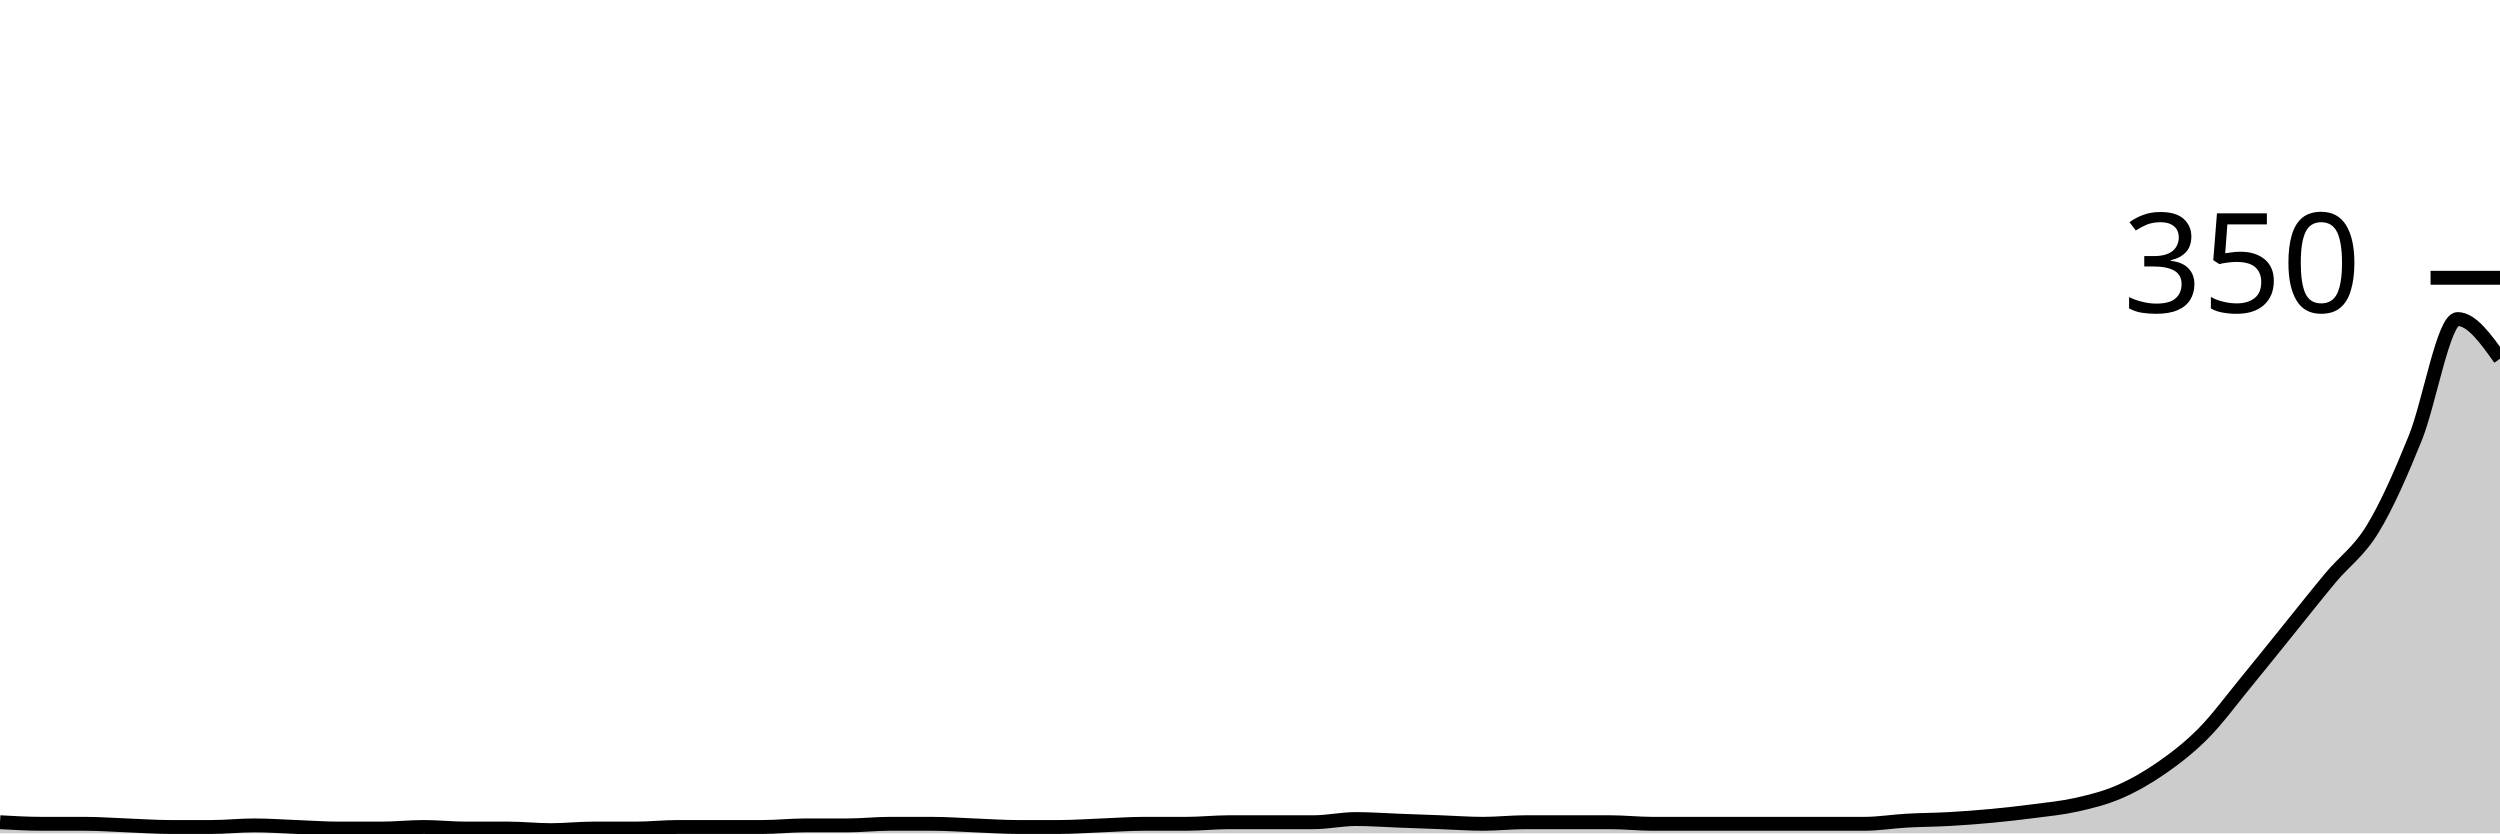
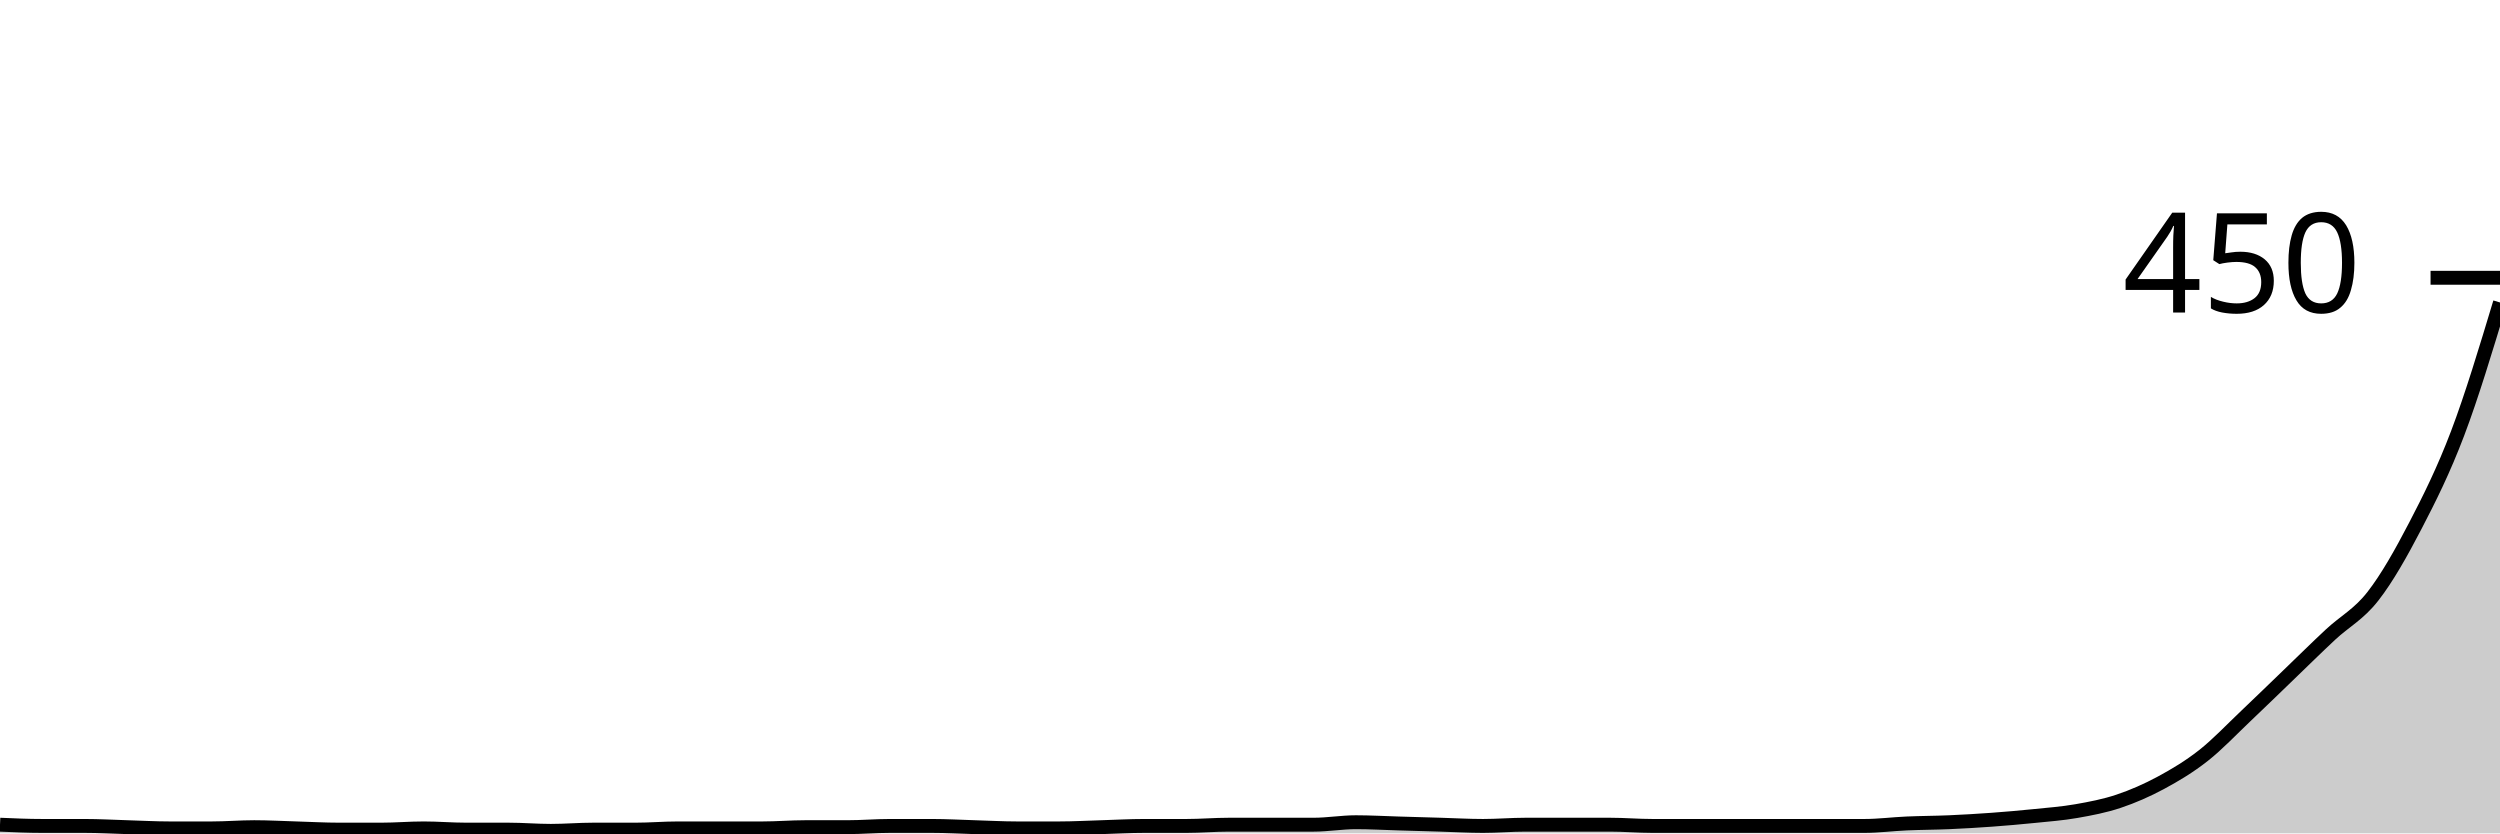
<svg xmlns="http://www.w3.org/2000/svg" viewBox="0 0 180 60">
  <g transform="translate(0,20)">
-     <path class="area" fill="rgba(0, 0, 0, 0.2)" d="M0,39.2C1.017,39.257,2.034,39.314,3.051,39.314C4.068,39.314,5.085,39.314,6.102,39.314C7.119,39.314,8.136,39.39,9.153,39.429C10.169,39.467,11.186,39.543,12.203,39.543C13.22,39.543,14.237,39.543,15.254,39.543C16.271,39.543,17.288,39.429,18.305,39.429C19.322,39.429,20.339,39.505,21.356,39.543C22.373,39.581,23.39,39.657,24.407,39.657C25.424,39.657,26.441,39.657,27.458,39.657C28.475,39.657,29.492,39.543,30.508,39.543C31.525,39.543,32.542,39.657,33.559,39.657C34.576,39.657,35.593,39.657,36.61,39.657C37.627,39.657,38.644,39.771,39.661,39.771C40.678,39.771,41.695,39.657,42.712,39.657C43.729,39.657,44.746,39.657,45.763,39.657C46.78,39.657,47.797,39.543,48.814,39.543C49.831,39.543,50.847,39.543,51.864,39.543C52.881,39.543,53.898,39.543,54.915,39.543C55.932,39.543,56.949,39.429,57.966,39.429C58.983,39.429,60,39.429,61.017,39.429C62.034,39.429,63.051,39.314,64.068,39.314C65.085,39.314,66.102,39.314,67.119,39.314C68.136,39.314,69.153,39.39,70.169,39.429C71.186,39.467,72.203,39.543,73.22,39.543C74.237,39.543,75.254,39.543,76.271,39.543C77.288,39.543,78.305,39.467,79.322,39.429C80.339,39.39,81.356,39.314,82.373,39.314C83.39,39.314,84.407,39.314,85.424,39.314C86.441,39.314,87.458,39.2,88.475,39.2C89.492,39.2,90.508,39.2,91.525,39.2C92.542,39.2,93.559,39.2,94.576,39.2C95.593,39.2,96.61,38.971,97.627,38.971C98.644,38.971,99.661,39.048,100.678,39.086C101.695,39.124,102.712,39.162,103.729,39.2C104.746,39.238,105.763,39.314,106.78,39.314C107.797,39.314,108.814,39.2,109.831,39.2C110.847,39.2,111.864,39.2,112.881,39.2C113.898,39.2,114.915,39.2,115.932,39.2C116.949,39.2,117.966,39.314,118.983,39.314C120,39.314,121.017,39.314,122.034,39.314C123.051,39.314,124.068,39.314,125.085,39.314C126.102,39.314,127.119,39.314,128.136,39.314C129.153,39.314,130.169,39.314,131.186,39.314C132.203,39.314,133.22,39.314,134.237,39.314C135.254,39.314,136.271,39.143,137.288,39.086C138.305,39.029,139.322,39.029,140.339,38.971C141.356,38.914,142.373,38.838,143.39,38.743C144.407,38.648,145.424,38.533,146.441,38.4C147.458,38.267,148.475,38.171,149.492,37.943C150.508,37.714,151.525,37.467,152.542,37.029C153.559,36.59,154.576,36.019,155.593,35.314C156.61,34.61,157.627,33.829,158.644,32.8C159.661,31.771,160.678,30.381,161.695,29.143C162.712,27.905,163.729,26.629,164.746,25.371C165.763,24.114,166.78,22.819,167.797,21.6C168.814,20.381,169.831,19.733,170.847,18.057C171.864,16.381,172.881,14.057,173.898,11.543C174.915,9.029,175.932,2.971,176.949,2.971C177.966,2.971,178.983,4.4,180,5.829L180,40C178.983,40,177.966,40,176.949,40C175.932,40,174.915,40,173.898,40C172.881,40,171.864,40,170.847,40C169.831,40,168.814,40,167.797,40C166.78,40,165.763,40,164.746,40C163.729,40,162.712,40,161.695,40C160.678,40,159.661,40,158.644,40C157.627,40,156.61,40,155.593,40C154.576,40,153.559,40,152.542,40C151.525,40,150.508,40,149.492,40C148.475,40,147.458,40,146.441,40C145.424,40,144.407,40,143.39,40C142.373,40,141.356,40,140.339,40C139.322,40,138.305,40,137.288,40C136.271,40,135.254,40,134.237,40C133.22,40,132.203,40,131.186,40C130.169,40,129.153,40,128.136,40C127.119,40,126.102,40,125.085,40C124.068,40,123.051,40,122.034,40C121.017,40,120,40,118.983,40C117.966,40,116.949,40,115.932,40C114.915,40,113.898,40,112.881,40C111.864,40,110.847,40,109.831,40C108.814,40,107.797,40,106.78,40C105.763,40,104.746,40,103.729,40C102.712,40,101.695,40,100.678,40C99.661,40,98.644,40,97.627,40C96.61,40,95.593,40,94.576,40C93.559,40,92.542,40,91.525,40C90.508,40,89.492,40,88.475,40C87.458,40,86.441,40,85.424,40C84.407,40,83.39,40,82.373,40C81.356,40,80.339,40,79.322,40C78.305,40,77.288,40,76.271,40C75.254,40,74.237,40,73.22,40C72.203,40,71.186,40,70.169,40C69.153,40,68.136,40,67.119,40C66.102,40,65.085,40,64.068,40C63.051,40,62.034,40,61.017,40C60,40,58.983,40,57.966,40C56.949,40,55.932,40,54.915,40C53.898,40,52.881,40,51.864,40C50.847,40,49.831,40,48.814,40C47.797,40,46.78,40,45.763,40C44.746,40,43.729,40,42.712,40C41.695,40,40.678,40,39.661,40C38.644,40,37.627,40,36.61,40C35.593,40,34.576,40,33.559,40C32.542,40,31.525,40,30.508,40C29.492,40,28.475,40,27.458,40C26.441,40,25.424,40,24.407,40C23.39,40,22.373,40,21.356,40C20.339,40,19.322,40,18.305,40C17.288,40,16.271,40,15.254,40C14.237,40,13.22,40,12.203,40C11.186,40,10.169,40,9.153,40C8.136,40,7.119,40,6.102,40C5.085,40,4.068,40,3.051,40C2.034,40,1.017,40,0,40Z" />
-     <path class="line" stroke="black" fill="none" d="M0,39.2C1.017,39.257,2.034,39.314,3.051,39.314C4.068,39.314,5.085,39.314,6.102,39.314C7.119,39.314,8.136,39.39,9.153,39.429C10.169,39.467,11.186,39.543,12.203,39.543C13.22,39.543,14.237,39.543,15.254,39.543C16.271,39.543,17.288,39.429,18.305,39.429C19.322,39.429,20.339,39.505,21.356,39.543C22.373,39.581,23.39,39.657,24.407,39.657C25.424,39.657,26.441,39.657,27.458,39.657C28.475,39.657,29.492,39.543,30.508,39.543C31.525,39.543,32.542,39.657,33.559,39.657C34.576,39.657,35.593,39.657,36.61,39.657C37.627,39.657,38.644,39.771,39.661,39.771C40.678,39.771,41.695,39.657,42.712,39.657C43.729,39.657,44.746,39.657,45.763,39.657C46.78,39.657,47.797,39.543,48.814,39.543C49.831,39.543,50.847,39.543,51.864,39.543C52.881,39.543,53.898,39.543,54.915,39.543C55.932,39.543,56.949,39.429,57.966,39.429C58.983,39.429,60,39.429,61.017,39.429C62.034,39.429,63.051,39.314,64.068,39.314C65.085,39.314,66.102,39.314,67.119,39.314C68.136,39.314,69.153,39.39,70.169,39.429C71.186,39.467,72.203,39.543,73.22,39.543C74.237,39.543,75.254,39.543,76.271,39.543C77.288,39.543,78.305,39.467,79.322,39.429C80.339,39.39,81.356,39.314,82.373,39.314C83.39,39.314,84.407,39.314,85.424,39.314C86.441,39.314,87.458,39.2,88.475,39.2C89.492,39.2,90.508,39.2,91.525,39.2C92.542,39.2,93.559,39.2,94.576,39.2C95.593,39.2,96.61,38.971,97.627,38.971C98.644,38.971,99.661,39.048,100.678,39.086C101.695,39.124,102.712,39.162,103.729,39.2C104.746,39.238,105.763,39.314,106.78,39.314C107.797,39.314,108.814,39.2,109.831,39.2C110.847,39.2,111.864,39.2,112.881,39.2C113.898,39.2,114.915,39.2,115.932,39.2C116.949,39.2,117.966,39.314,118.983,39.314C120,39.314,121.017,39.314,122.034,39.314C123.051,39.314,124.068,39.314,125.085,39.314C126.102,39.314,127.119,39.314,128.136,39.314C129.153,39.314,130.169,39.314,131.186,39.314C132.203,39.314,133.22,39.314,134.237,39.314C135.254,39.314,136.271,39.143,137.288,39.086C138.305,39.029,139.322,39.029,140.339,38.971C141.356,38.914,142.373,38.838,143.39,38.743C144.407,38.648,145.424,38.533,146.441,38.4C147.458,38.267,148.475,38.171,149.492,37.943C150.508,37.714,151.525,37.467,152.542,37.029C153.559,36.59,154.576,36.019,155.593,35.314C156.61,34.61,157.627,33.829,158.644,32.8C159.661,31.771,160.678,30.381,161.695,29.143C162.712,27.905,163.729,26.629,164.746,25.371C165.763,24.114,166.78,22.819,167.797,21.6C168.814,20.381,169.831,19.733,170.847,18.057C171.864,16.381,172.881,14.057,173.898,11.543C174.915,9.029,175.932,2.971,176.949,2.971C177.966,2.971,178.983,4.4,180,5.829" />
+     <path class="area" fill="rgba(0, 0, 0, 0.2)" d="M0,39.378C1.017,39.422,2.034,39.467,3.051,39.467C4.068,39.467,5.085,39.467,6.102,39.467C7.119,39.467,8.136,39.526,9.153,39.556C10.169,39.585,11.186,39.644,12.203,39.644C13.22,39.644,14.237,39.644,15.254,39.644C16.271,39.644,17.288,39.556,18.305,39.556C19.322,39.556,20.339,39.615,21.356,39.644C22.373,39.674,23.39,39.733,24.407,39.733C25.424,39.733,26.441,39.733,27.458,39.733C28.475,39.733,29.492,39.644,30.508,39.644C31.525,39.644,32.542,39.733,33.559,39.733C34.576,39.733,35.593,39.733,36.61,39.733C37.627,39.733,38.644,39.822,39.661,39.822C40.678,39.822,41.695,39.733,42.712,39.733C43.729,39.733,44.746,39.733,45.763,39.733C46.78,39.733,47.797,39.644,48.814,39.644C49.831,39.644,50.847,39.644,51.864,39.644C52.881,39.644,53.898,39.644,54.915,39.644C55.932,39.644,56.949,39.556,57.966,39.556C58.983,39.556,60,39.556,61.017,39.556C62.034,39.556,63.051,39.467,64.068,39.467C65.085,39.467,66.102,39.467,67.119,39.467C68.136,39.467,69.153,39.526,70.169,39.556C71.186,39.585,72.203,39.644,73.22,39.644C74.237,39.644,75.254,39.644,76.271,39.644C77.288,39.644,78.305,39.585,79.322,39.556C80.339,39.526,81.356,39.467,82.373,39.467C83.39,39.467,84.407,39.467,85.424,39.467C86.441,39.467,87.458,39.378,88.475,39.378C89.492,39.378,90.508,39.378,91.525,39.378C92.542,39.378,93.559,39.378,94.576,39.378C95.593,39.378,96.61,39.2,97.627,39.2C98.644,39.2,99.661,39.259,100.678,39.289C101.695,39.319,102.712,39.348,103.729,39.378C104.746,39.407,105.763,39.467,106.78,39.467C107.797,39.467,108.814,39.378,109.831,39.378C110.847,39.378,111.864,39.378,112.881,39.378C113.898,39.378,114.915,39.378,115.932,39.378C116.949,39.378,117.966,39.467,118.983,39.467C120,39.467,121.017,39.467,122.034,39.467C123.051,39.467,124.068,39.467,125.085,39.467C126.102,39.467,127.119,39.467,128.136,39.467C129.153,39.467,130.169,39.467,131.186,39.467C132.203,39.467,133.22,39.467,134.237,39.467C135.254,39.467,136.271,39.333,137.288,39.289C138.305,39.244,139.322,39.244,140.339,39.2C141.356,39.156,142.373,39.096,143.39,39.022C144.407,38.948,145.424,38.859,146.441,38.756C147.458,38.652,148.475,38.578,149.492,38.4C150.508,38.222,151.525,38.03,152.542,37.689C153.559,37.348,154.576,36.904,155.593,36.356C156.61,35.807,157.627,35.2,158.644,34.4C159.661,33.6,160.678,32.519,161.695,31.556C162.712,30.593,163.729,29.6,164.746,28.622C165.763,27.644,166.78,26.637,167.797,25.689C168.814,24.741,169.831,24.237,170.847,22.933C171.864,21.63,172.881,19.822,173.898,17.867C174.915,15.911,175.932,13.881,176.949,11.2C177.966,8.519,178.983,5.148,180,1.778L180,40C178.983,40,177.966,40,176.949,40C175.932,40,174.915,40,173.898,40C172.881,40,171.864,40,170.847,40C169.831,40,168.814,40,167.797,40C166.78,40,165.763,40,164.746,40C163.729,40,162.712,40,161.695,40C160.678,40,159.661,40,158.644,40C157.627,40,156.61,40,155.593,40C154.576,40,153.559,40,152.542,40C151.525,40,150.508,40,149.492,40C148.475,40,147.458,40,146.441,40C145.424,40,144.407,40,143.39,40C142.373,40,141.356,40,140.339,40C139.322,40,138.305,40,137.288,40C136.271,40,135.254,40,134.237,40C133.22,40,132.203,40,131.186,40C130.169,40,129.153,40,128.136,40C127.119,40,126.102,40,125.085,40C124.068,40,123.051,40,122.034,40C121.017,40,120,40,118.983,40C117.966,40,116.949,40,115.932,40C114.915,40,113.898,40,112.881,40C111.864,40,110.847,40,109.831,40C108.814,40,107.797,40,106.78,40C105.763,40,104.746,40,103.729,40C102.712,40,101.695,40,100.678,40C99.661,40,98.644,40,97.627,40C96.61,40,95.593,40,94.576,40C93.559,40,92.542,40,91.525,40C90.508,40,89.492,40,88.475,40C87.458,40,86.441,40,85.424,40C84.407,40,83.39,40,82.373,40C81.356,40,80.339,40,79.322,40C78.305,40,77.288,40,76.271,40C75.254,40,74.237,40,73.22,40C72.203,40,71.186,40,70.169,40C69.153,40,68.136,40,67.119,40C66.102,40,65.085,40,64.068,40C63.051,40,62.034,40,61.017,40C60,40,58.983,40,57.966,40C56.949,40,55.932,40,54.915,40C53.898,40,52.881,40,51.864,40C50.847,40,49.831,40,48.814,40C47.797,40,46.78,40,45.763,40C44.746,40,43.729,40,42.712,40C41.695,40,40.678,40,39.661,40C38.644,40,37.627,40,36.61,40C35.593,40,34.576,40,33.559,40C32.542,40,31.525,40,30.508,40C29.492,40,28.475,40,27.458,40C26.441,40,25.424,40,24.407,40C23.39,40,22.373,40,21.356,40C20.339,40,19.322,40,18.305,40C17.288,40,16.271,40,15.254,40C14.237,40,13.22,40,12.203,40C11.186,40,10.169,40,9.153,40C8.136,40,7.119,40,6.102,40C5.085,40,4.068,40,3.051,40C2.034,40,1.017,40,0,40Z" />
+     <path class="line" stroke="black" fill="none" d="M0,39.378C1.017,39.422,2.034,39.467,3.051,39.467C4.068,39.467,5.085,39.467,6.102,39.467C7.119,39.467,8.136,39.526,9.153,39.556C10.169,39.585,11.186,39.644,12.203,39.644C13.22,39.644,14.237,39.644,15.254,39.644C16.271,39.644,17.288,39.556,18.305,39.556C19.322,39.556,20.339,39.615,21.356,39.644C22.373,39.674,23.39,39.733,24.407,39.733C25.424,39.733,26.441,39.733,27.458,39.733C28.475,39.733,29.492,39.644,30.508,39.644C31.525,39.644,32.542,39.733,33.559,39.733C34.576,39.733,35.593,39.733,36.61,39.733C37.627,39.733,38.644,39.822,39.661,39.822C40.678,39.822,41.695,39.733,42.712,39.733C43.729,39.733,44.746,39.733,45.763,39.733C46.78,39.733,47.797,39.644,48.814,39.644C49.831,39.644,50.847,39.644,51.864,39.644C52.881,39.644,53.898,39.644,54.915,39.644C55.932,39.644,56.949,39.556,57.966,39.556C58.983,39.556,60,39.556,61.017,39.556C62.034,39.556,63.051,39.467,64.068,39.467C65.085,39.467,66.102,39.467,67.119,39.467C68.136,39.467,69.153,39.526,70.169,39.556C71.186,39.585,72.203,39.644,73.22,39.644C74.237,39.644,75.254,39.644,76.271,39.644C77.288,39.644,78.305,39.585,79.322,39.556C80.339,39.526,81.356,39.467,82.373,39.467C83.39,39.467,84.407,39.467,85.424,39.467C86.441,39.467,87.458,39.378,88.475,39.378C89.492,39.378,90.508,39.378,91.525,39.378C92.542,39.378,93.559,39.378,94.576,39.378C95.593,39.378,96.61,39.2,97.627,39.2C98.644,39.2,99.661,39.259,100.678,39.289C101.695,39.319,102.712,39.348,103.729,39.378C104.746,39.407,105.763,39.467,106.78,39.467C107.797,39.467,108.814,39.378,109.831,39.378C110.847,39.378,111.864,39.378,112.881,39.378C113.898,39.378,114.915,39.378,115.932,39.378C116.949,39.378,117.966,39.467,118.983,39.467C120,39.467,121.017,39.467,122.034,39.467C123.051,39.467,124.068,39.467,125.085,39.467C126.102,39.467,127.119,39.467,128.136,39.467C129.153,39.467,130.169,39.467,131.186,39.467C132.203,39.467,133.22,39.467,134.237,39.467C135.254,39.467,136.271,39.333,137.288,39.289C138.305,39.244,139.322,39.244,140.339,39.2C141.356,39.156,142.373,39.096,143.39,39.022C144.407,38.948,145.424,38.859,146.441,38.756C147.458,38.652,148.475,38.578,149.492,38.4C150.508,38.222,151.525,38.03,152.542,37.689C153.559,37.348,154.576,36.904,155.593,36.356C156.61,35.807,157.627,35.2,158.644,34.4C159.661,33.6,160.678,32.519,161.695,31.556C162.712,30.593,163.729,29.6,164.746,28.622C165.763,27.644,166.78,26.637,167.797,25.689C168.814,24.741,169.831,24.237,170.847,22.933C171.864,21.63,172.881,19.822,173.898,17.867C174.915,15.911,175.932,13.881,176.949,11.2C177.966,8.519,178.983,5.148,180,1.778" />
    <path class="axis-ceiling" stroke-width="1" stroke="black" fill="none" d="M175,0L180,0" />
-     <text class="axis-ceiling-label" font-family="sans-serif" text-anchor="end" font-size="10px" x="170" y="2.5">350</text>
+     <text class="axis-ceiling-label" font-family="sans-serif" text-anchor="end" font-size="10px" x="170" y="2.5">450</text>
  </g>
</svg>
